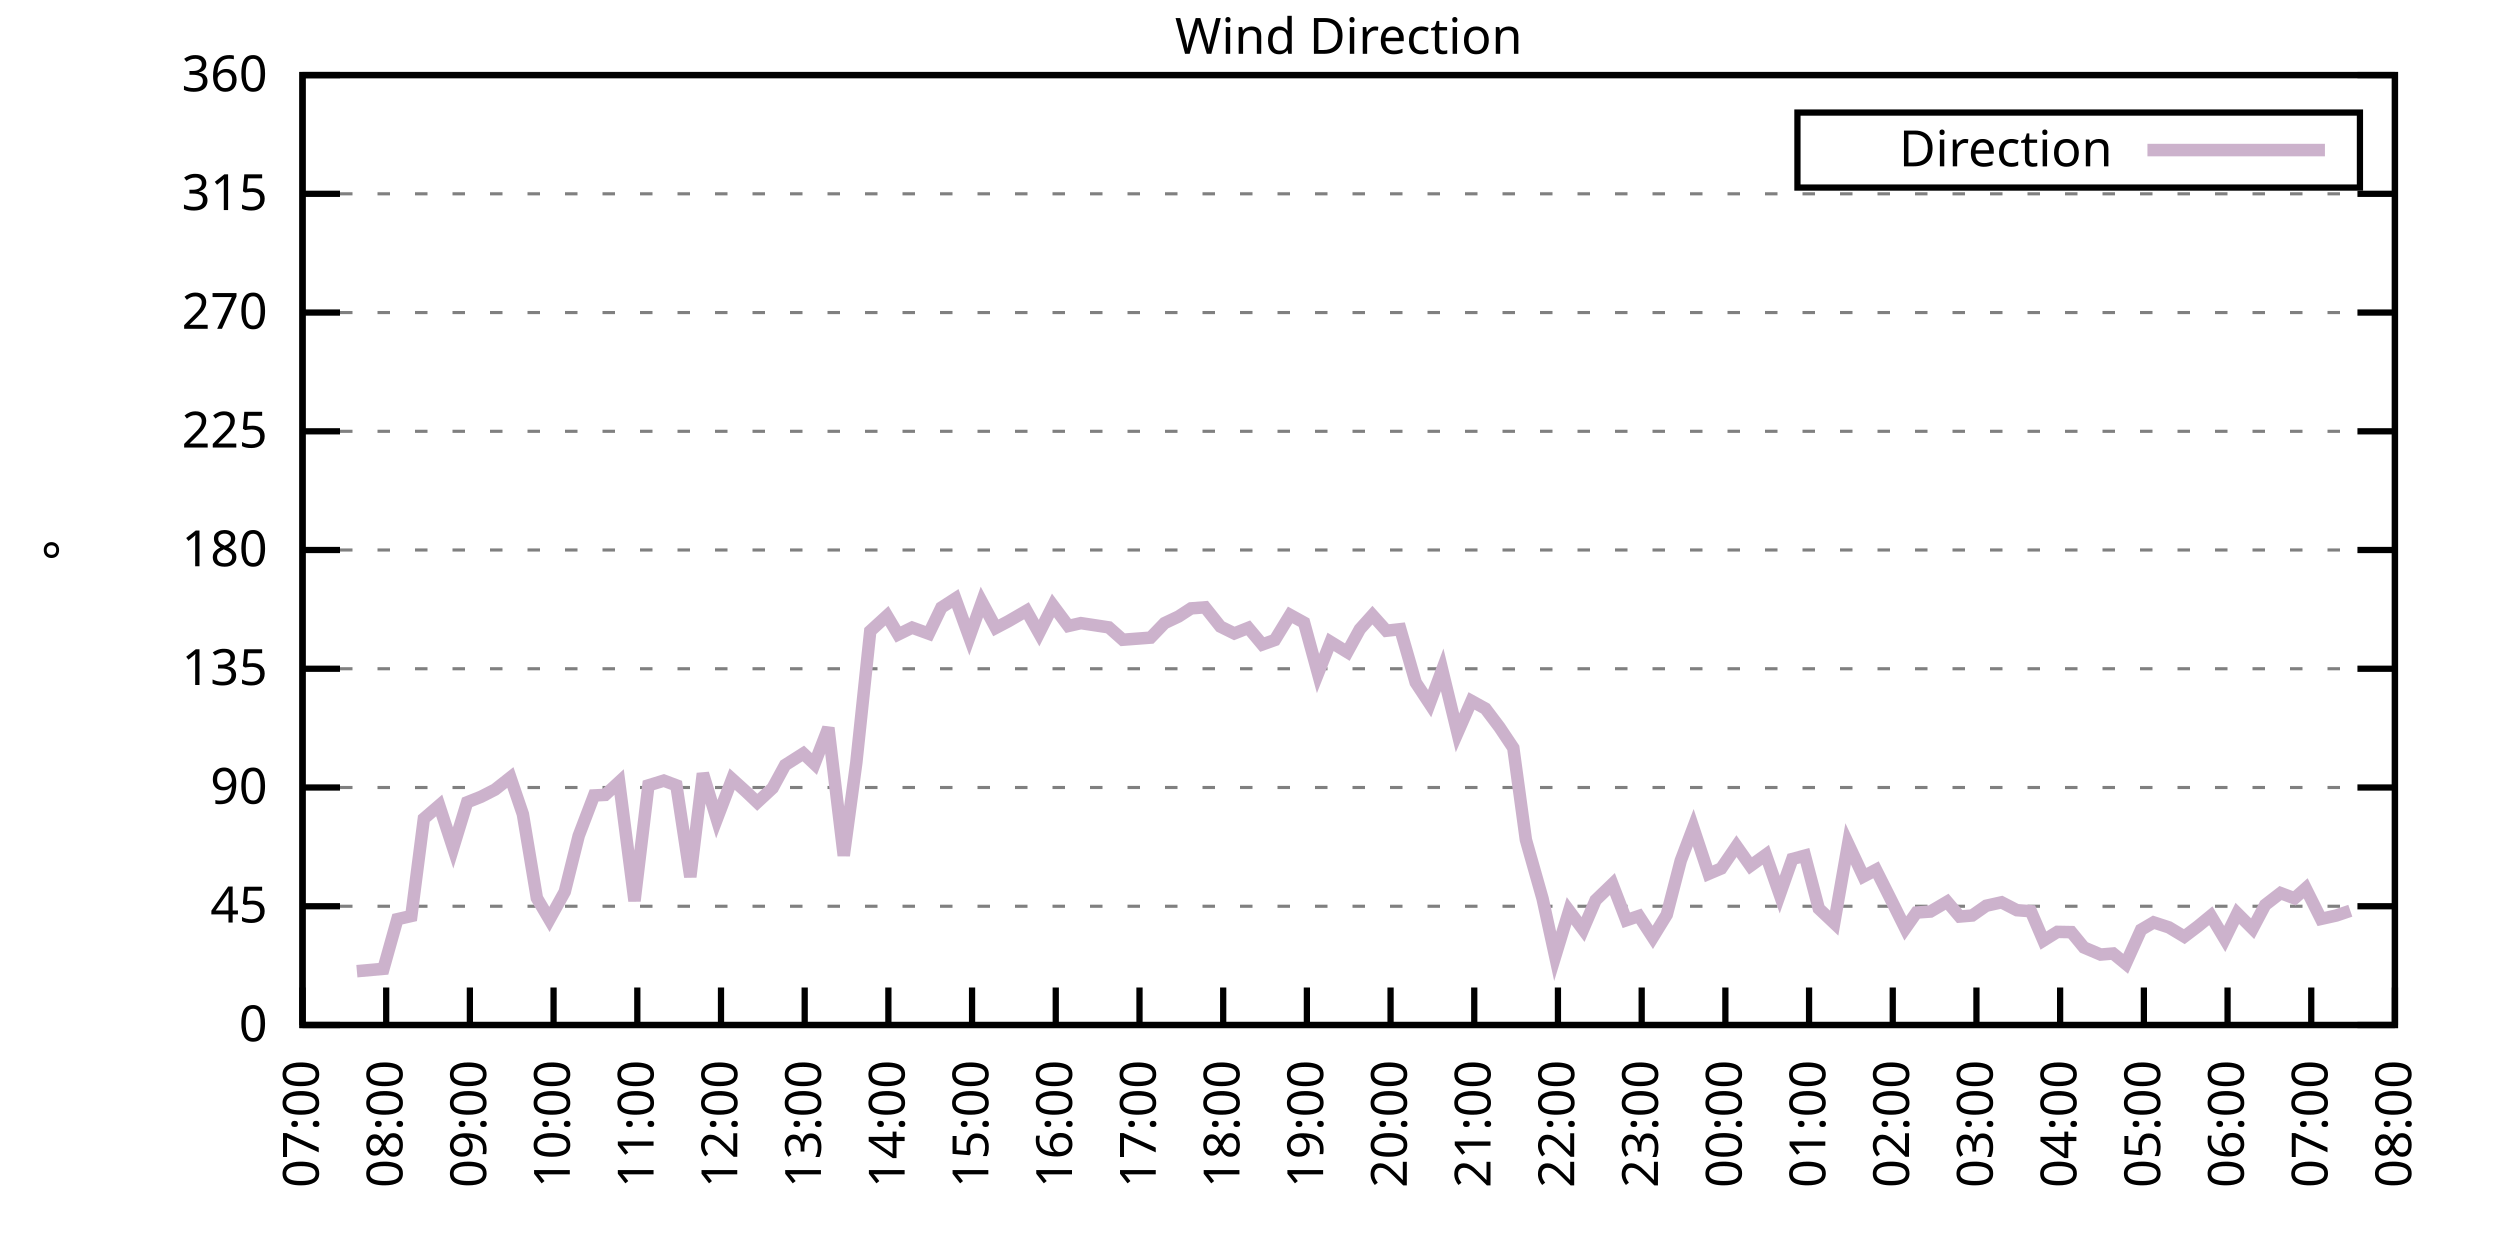
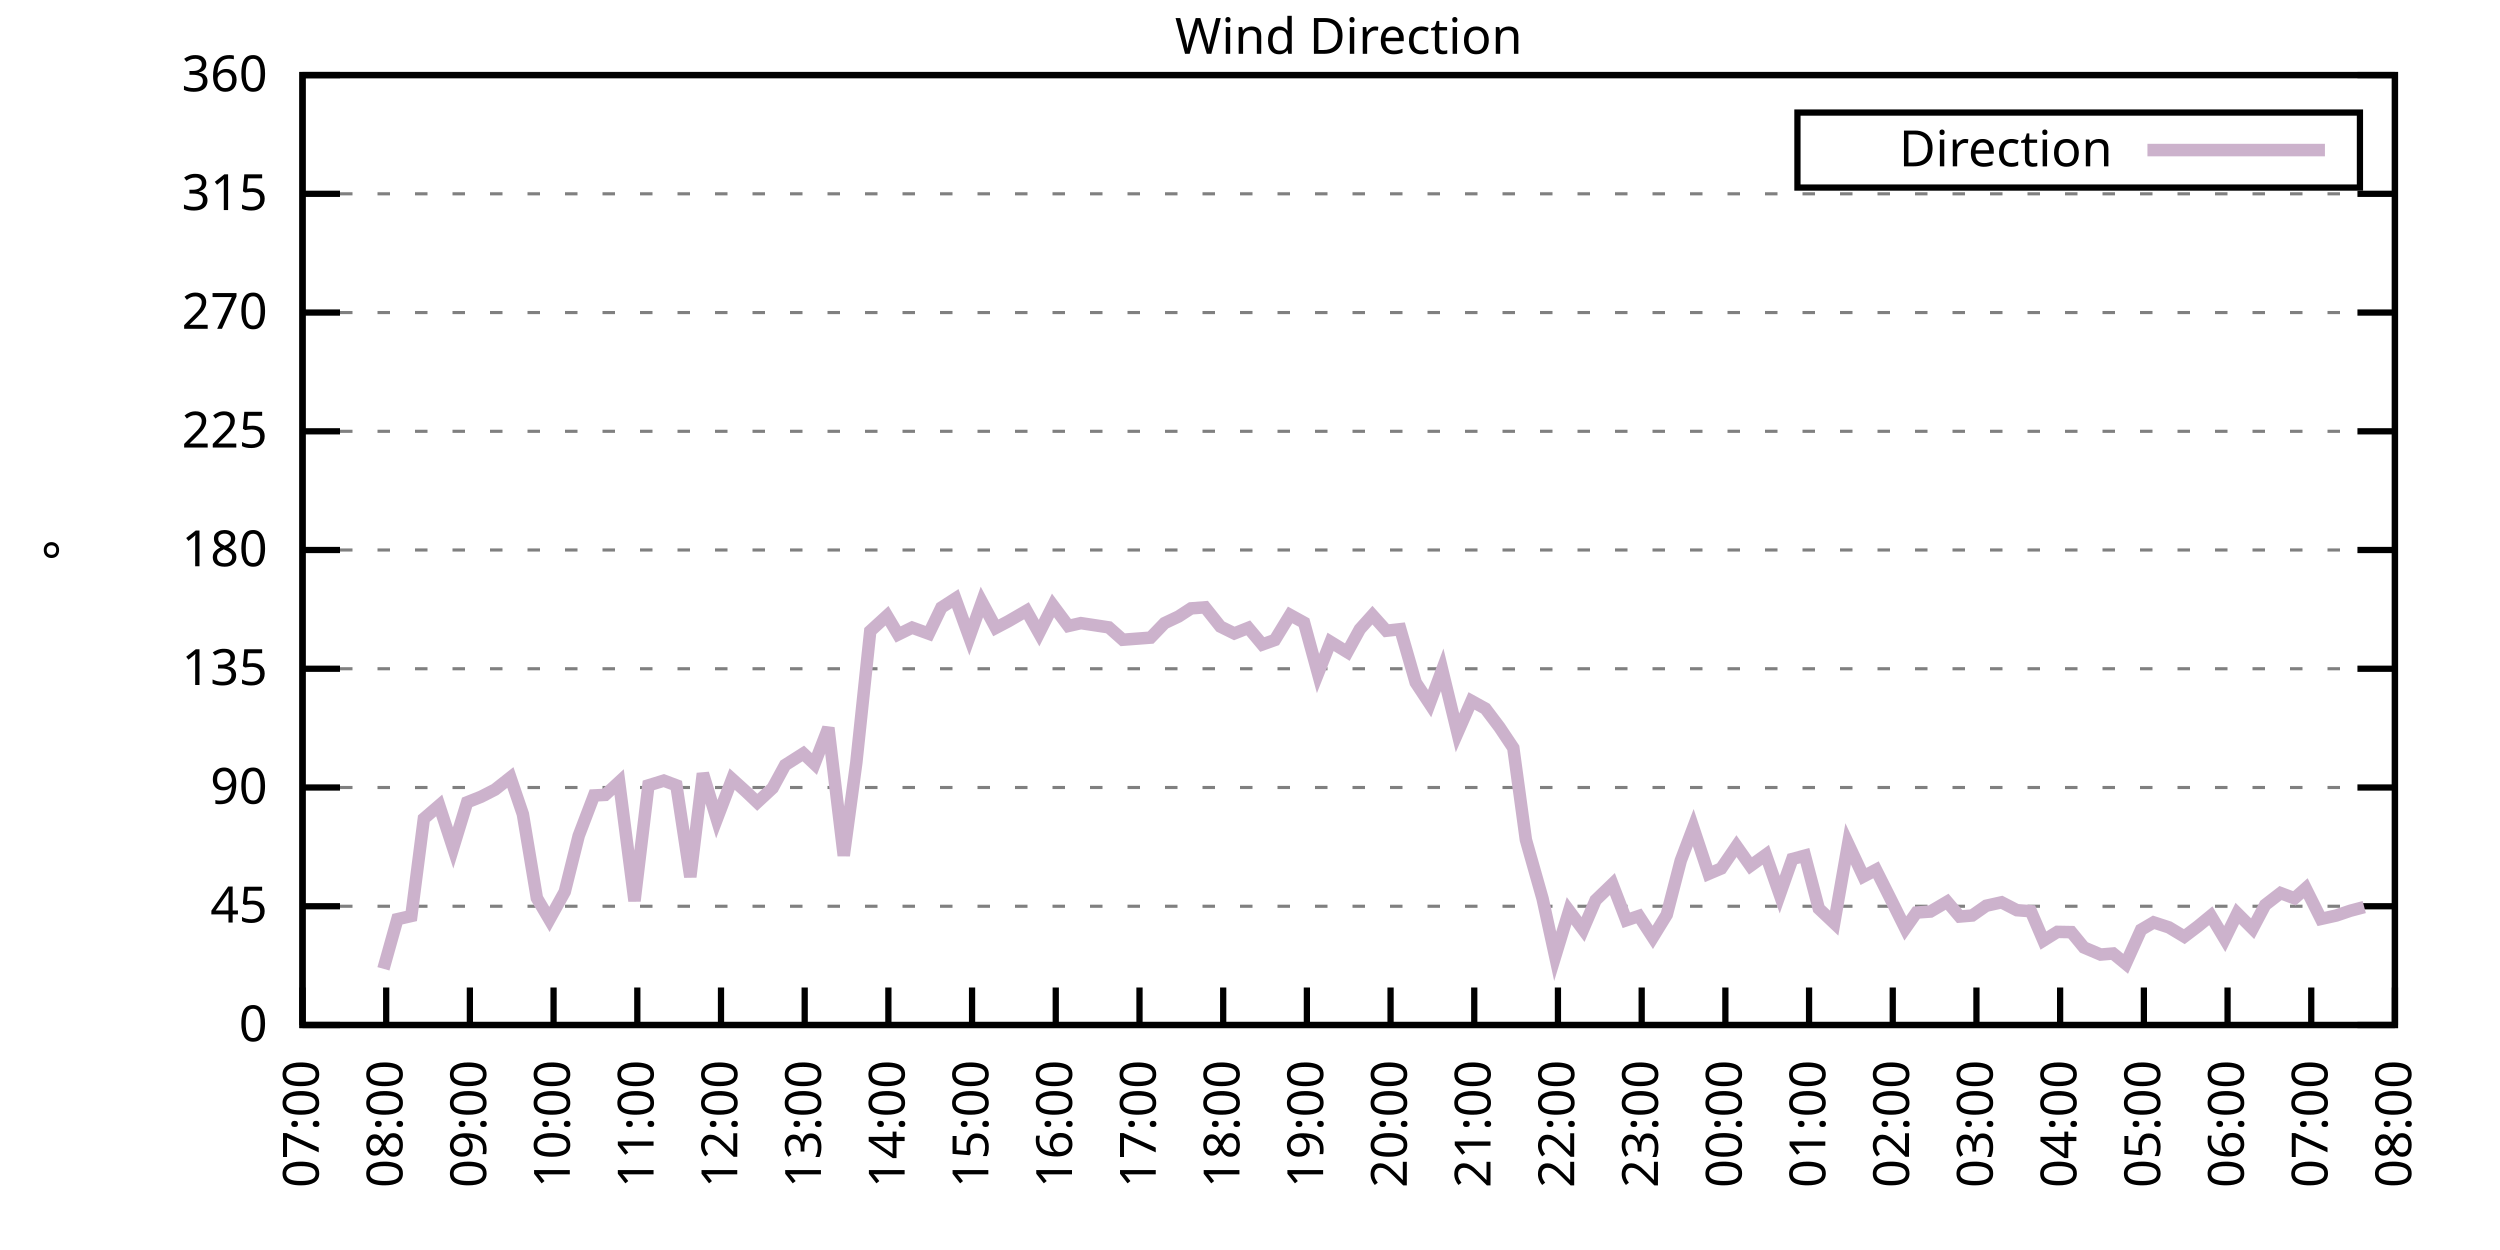
<svg xmlns="http://www.w3.org/2000/svg" xmlns:xlink="http://www.w3.org/1999/xlink" width="400" height="200" viewBox="0 0 400 200">
  <g id="gnuplot_canvas">
    <rect x="0" y="0" width="400" height="200" fill="none" />
    <defs>
      <circle id="gpDot" r="0.5" stroke-width="0.5" stroke="currentColor" />
      <path id="gpPt0" stroke-width="0.333" stroke="currentColor" d="M-1,0 h2 M0,-1 v2" />
      <path id="gpPt1" stroke-width="0.333" stroke="currentColor" d="M-1,-1 L1,1 M1,-1 L-1,1" />
      <path id="gpPt2" stroke-width="0.333" stroke="currentColor" d="M-1,0 L1,0 M0,-1 L0,1 M-1,-1 L1,1 M-1,1 L1,-1" />
      <rect id="gpPt3" stroke-width="0.333" stroke="currentColor" x="-1" y="-1" width="2" height="2" />
      <rect id="gpPt4" stroke-width="0.333" stroke="currentColor" fill="currentColor" x="-1" y="-1" width="2" height="2" />
      <circle id="gpPt5" stroke-width="0.333" stroke="currentColor" cx="0" cy="0" r="1" />
      <use xlink:href="#gpPt5" id="gpPt6" fill="currentColor" stroke="none" />
      <path id="gpPt7" stroke-width="0.333" stroke="currentColor" d="M0,-1.33 L-1.33,0.67 L1.33,0.67 z" />
      <use xlink:href="#gpPt7" id="gpPt8" fill="currentColor" stroke="none" />
      <use xlink:href="#gpPt7" id="gpPt9" stroke="currentColor" transform="rotate(180)" />
      <use xlink:href="#gpPt9" id="gpPt10" fill="currentColor" stroke="none" />
      <use xlink:href="#gpPt3" id="gpPt11" stroke="currentColor" transform="rotate(45)" />
      <use xlink:href="#gpPt11" id="gpPt12" fill="currentColor" stroke="none" />
      <path id="gpPt13" stroke-width="0.333" stroke="currentColor" d="M0,1.330 L1.265,0.411 L0.782,-1.067 L-0.782,-1.076 L-1.265,0.411 z" />
      <use xlink:href="#gpPt13" id="gpPt14" fill="currentColor" stroke="none" />
      <filter id="textbox" filterUnits="objectBoundingBox" x="0" y="0" height="1" width="1">
        <feFlood flood-color="white" flood-opacity="1" result="bgnd" />
        <feComposite in="SourceGraphic" in2="bgnd" operator="atop" />
      </filter>
      <filter id="greybox" filterUnits="objectBoundingBox" x="0" y="0" height="1" width="1">
        <feFlood flood-color="lightgrey" flood-opacity="1" result="grey" />
        <feComposite in="SourceGraphic" in2="grey" operator="atop" />
      </filter>
    </defs>
    <g fill="none" color="white" stroke="currentColor" stroke-width="1.00" stroke-linecap="butt" stroke-linejoin="miter">
</g>
    <g fill="none" color="black" stroke="currentColor" stroke-width="1.00" stroke-linecap="butt" stroke-linejoin="miter">
      <g stroke="none" shape-rendering="crispEdges">
        <polygon fill="rgb(255, 255, 255)" points="48.40,164.00 383.18,164.00 383.18,12.02 48.40,12.02 " />
      </g>
    </g>
    <g fill="none" color="black" stroke="currentColor" stroke-width="1.00" stroke-linecap="butt" stroke-linejoin="miter">
</g>
    <g fill="none" color="black" stroke="black" stroke-width="0.50" stroke-linecap="butt" stroke-linejoin="miter">
</g>
    <g fill="none" color="gray" stroke="currentColor" stroke-width="0.50" stroke-linecap="butt" stroke-linejoin="miter">
      <path stroke="gray" stroke-dasharray="2,4" class="gridline" d="M48.40,164.00 L383.19,164.00  " />
    </g>
    <g fill="none" color="gray" stroke="gray" stroke-width="1.00" stroke-linecap="butt" stroke-linejoin="miter">
</g>
    <g fill="none" color="black" stroke="currentColor" stroke-width="1.00" stroke-linecap="butt" stroke-linejoin="miter">
      <path stroke="black" d="M48.40,164.00 L54.40,164.00 M383.19,164.00 L377.19,164.00  " />
      <g transform="translate(42.80,166.60)" stroke="none" fill="black" font-family="Sans" font-size="8.00" text-anchor="end">
        <text>
          <tspan font-family="Sans"> 0</tspan>
        </text>
      </g>
    </g>
    <g fill="none" color="black" stroke="currentColor" stroke-width="1.00" stroke-linecap="butt" stroke-linejoin="miter">
</g>
    <g fill="none" color="black" stroke="black" stroke-width="0.50" stroke-linecap="butt" stroke-linejoin="miter">
</g>
    <g fill="none" color="gray" stroke="currentColor" stroke-width="0.50" stroke-linecap="butt" stroke-linejoin="miter">
      <path stroke="gray" stroke-dasharray="2,4" class="gridline" d="M48.40,145.00 L383.19,145.00  " />
    </g>
    <g fill="none" color="gray" stroke="gray" stroke-width="1.00" stroke-linecap="butt" stroke-linejoin="miter">
</g>
    <g fill="none" color="black" stroke="currentColor" stroke-width="1.00" stroke-linecap="butt" stroke-linejoin="miter">
      <path stroke="black" d="M48.40,145.00 L54.40,145.00 M383.19,145.00 L377.19,145.00  " />
      <g transform="translate(42.80,147.60)" stroke="none" fill="black" font-family="Sans" font-size="8.00" text-anchor="end">
        <text>
          <tspan font-family="Sans"> 45</tspan>
        </text>
      </g>
    </g>
    <g fill="none" color="black" stroke="currentColor" stroke-width="1.00" stroke-linecap="butt" stroke-linejoin="miter">
</g>
    <g fill="none" color="black" stroke="black" stroke-width="0.50" stroke-linecap="butt" stroke-linejoin="miter">
</g>
    <g fill="none" color="gray" stroke="currentColor" stroke-width="0.50" stroke-linecap="butt" stroke-linejoin="miter">
      <path stroke="gray" stroke-dasharray="2,4" class="gridline" d="M48.40,126.00 L383.19,126.00  " />
    </g>
    <g fill="none" color="gray" stroke="gray" stroke-width="1.00" stroke-linecap="butt" stroke-linejoin="miter">
</g>
    <g fill="none" color="black" stroke="currentColor" stroke-width="1.00" stroke-linecap="butt" stroke-linejoin="miter">
      <path stroke="black" d="M48.40,126.00 L54.40,126.00 M383.19,126.00 L377.19,126.00  " />
      <g transform="translate(42.80,128.60)" stroke="none" fill="black" font-family="Sans" font-size="8.00" text-anchor="end">
        <text>
          <tspan font-family="Sans"> 90</tspan>
        </text>
      </g>
    </g>
    <g fill="none" color="black" stroke="currentColor" stroke-width="1.00" stroke-linecap="butt" stroke-linejoin="miter">
</g>
    <g fill="none" color="black" stroke="black" stroke-width="0.50" stroke-linecap="butt" stroke-linejoin="miter">
</g>
    <g fill="none" color="gray" stroke="currentColor" stroke-width="0.50" stroke-linecap="butt" stroke-linejoin="miter">
      <path stroke="gray" stroke-dasharray="2,4" class="gridline" d="M48.40,107.00 L383.19,107.00  " />
    </g>
    <g fill="none" color="gray" stroke="gray" stroke-width="1.00" stroke-linecap="butt" stroke-linejoin="miter">
</g>
    <g fill="none" color="black" stroke="currentColor" stroke-width="1.00" stroke-linecap="butt" stroke-linejoin="miter">
      <path stroke="black" d="M48.40,107.00 L54.40,107.00 M383.19,107.00 L377.19,107.00  " />
      <g transform="translate(42.80,109.60)" stroke="none" fill="black" font-family="Sans" font-size="8.00" text-anchor="end">
        <text>
          <tspan font-family="Sans"> 135</tspan>
        </text>
      </g>
    </g>
    <g fill="none" color="black" stroke="currentColor" stroke-width="1.00" stroke-linecap="butt" stroke-linejoin="miter">
</g>
    <g fill="none" color="black" stroke="black" stroke-width="0.50" stroke-linecap="butt" stroke-linejoin="miter">
</g>
    <g fill="none" color="gray" stroke="currentColor" stroke-width="0.50" stroke-linecap="butt" stroke-linejoin="miter">
      <path stroke="gray" stroke-dasharray="2,4" class="gridline" d="M48.40,88.00 L383.19,88.00  " />
    </g>
    <g fill="none" color="gray" stroke="gray" stroke-width="1.00" stroke-linecap="butt" stroke-linejoin="miter">
</g>
    <g fill="none" color="black" stroke="currentColor" stroke-width="1.00" stroke-linecap="butt" stroke-linejoin="miter">
      <path stroke="black" d="M48.40,88.00 L54.40,88.00 M383.19,88.00 L377.19,88.00  " />
      <g transform="translate(42.80,90.60)" stroke="none" fill="black" font-family="Sans" font-size="8.00" text-anchor="end">
        <text>
          <tspan font-family="Sans"> 180</tspan>
        </text>
      </g>
    </g>
    <g fill="none" color="black" stroke="currentColor" stroke-width="1.00" stroke-linecap="butt" stroke-linejoin="miter">
</g>
    <g fill="none" color="black" stroke="black" stroke-width="0.50" stroke-linecap="butt" stroke-linejoin="miter">
</g>
    <g fill="none" color="gray" stroke="currentColor" stroke-width="0.50" stroke-linecap="butt" stroke-linejoin="miter">
      <path stroke="gray" stroke-dasharray="2,4" class="gridline" d="M48.40,69.01 L383.19,69.01  " />
    </g>
    <g fill="none" color="gray" stroke="gray" stroke-width="1.00" stroke-linecap="butt" stroke-linejoin="miter">
</g>
    <g fill="none" color="black" stroke="currentColor" stroke-width="1.00" stroke-linecap="butt" stroke-linejoin="miter">
      <path stroke="black" d="M48.40,69.01 L54.40,69.01 M383.19,69.01 L377.19,69.01  " />
      <g transform="translate(42.80,71.61)" stroke="none" fill="black" font-family="Sans" font-size="8.00" text-anchor="end">
        <text>
          <tspan font-family="Sans"> 225</tspan>
        </text>
      </g>
    </g>
    <g fill="none" color="black" stroke="currentColor" stroke-width="1.00" stroke-linecap="butt" stroke-linejoin="miter">
</g>
    <g fill="none" color="black" stroke="black" stroke-width="0.50" stroke-linecap="butt" stroke-linejoin="miter">
</g>
    <g fill="none" color="gray" stroke="currentColor" stroke-width="0.50" stroke-linecap="butt" stroke-linejoin="miter">
      <path stroke="gray" stroke-dasharray="2,4" class="gridline" d="M48.40,50.01 L383.19,50.01  " />
    </g>
    <g fill="none" color="gray" stroke="gray" stroke-width="1.00" stroke-linecap="butt" stroke-linejoin="miter">
</g>
    <g fill="none" color="black" stroke="currentColor" stroke-width="1.00" stroke-linecap="butt" stroke-linejoin="miter">
      <path stroke="black" d="M48.40,50.01 L54.40,50.01 M383.19,50.01 L377.19,50.01  " />
      <g transform="translate(42.80,52.61)" stroke="none" fill="black" font-family="Sans" font-size="8.00" text-anchor="end">
        <text>
          <tspan font-family="Sans"> 270</tspan>
        </text>
      </g>
    </g>
    <g fill="none" color="black" stroke="currentColor" stroke-width="1.00" stroke-linecap="butt" stroke-linejoin="miter">
</g>
    <g fill="none" color="black" stroke="black" stroke-width="0.50" stroke-linecap="butt" stroke-linejoin="miter">
</g>
    <g fill="none" color="gray" stroke="currentColor" stroke-width="0.50" stroke-linecap="butt" stroke-linejoin="miter">
      <path stroke="gray" stroke-dasharray="2,4" class="gridline" d="M48.40,31.01 L383.19,31.01  " />
    </g>
    <g fill="none" color="gray" stroke="gray" stroke-width="1.00" stroke-linecap="butt" stroke-linejoin="miter">
</g>
    <g fill="none" color="black" stroke="currentColor" stroke-width="1.00" stroke-linecap="butt" stroke-linejoin="miter">
      <path stroke="black" d="M48.40,31.01 L54.40,31.01 M383.19,31.01 L377.19,31.01  " />
      <g transform="translate(42.80,33.61)" stroke="none" fill="black" font-family="Sans" font-size="8.00" text-anchor="end">
        <text>
          <tspan font-family="Sans"> 315</tspan>
        </text>
      </g>
    </g>
    <g fill="none" color="black" stroke="currentColor" stroke-width="1.00" stroke-linecap="butt" stroke-linejoin="miter">
</g>
    <g fill="none" color="black" stroke="black" stroke-width="0.50" stroke-linecap="butt" stroke-linejoin="miter">
</g>
    <g fill="none" color="gray" stroke="currentColor" stroke-width="0.50" stroke-linecap="butt" stroke-linejoin="miter">
      <path stroke="gray" stroke-dasharray="2,4" class="gridline" d="M48.40,12.01 L383.19,12.01  " />
    </g>
    <g fill="none" color="gray" stroke="gray" stroke-width="1.00" stroke-linecap="butt" stroke-linejoin="miter">
</g>
    <g fill="none" color="black" stroke="currentColor" stroke-width="1.00" stroke-linecap="butt" stroke-linejoin="miter">
      <path stroke="black" d="M48.40,12.01 L54.40,12.01 M383.19,12.01 L377.19,12.01  " />
      <g transform="translate(42.80,14.61)" stroke="none" fill="black" font-family="Sans" font-size="8.00" text-anchor="end">
        <text>
          <tspan font-family="Sans"> 360</tspan>
        </text>
      </g>
    </g>
    <g fill="none" color="black" stroke="currentColor" stroke-width="1.00" stroke-linecap="butt" stroke-linejoin="miter">
      <path stroke="black" d="M48.40,164.00 L48.40,158.00  " />
      <g transform="translate(51.00,169.60) rotate(270.00)" stroke="none" fill="black" font-family="Sans" font-size="8.00" text-anchor="end">
        <text>
          <tspan font-family="Sans">07:00</tspan>
        </text>
      </g>
    </g>
    <g fill="none" color="black" stroke="currentColor" stroke-width="1.00" stroke-linecap="butt" stroke-linejoin="miter">
      <path stroke="black" d="M61.79,164.00 L61.79,158.00  " />
      <g transform="translate(64.39,169.60) rotate(270.00)" stroke="none" fill="black" font-family="Sans" font-size="8.00" text-anchor="end">
        <text>
          <tspan font-family="Sans">08:00</tspan>
        </text>
      </g>
    </g>
    <g fill="none" color="black" stroke="currentColor" stroke-width="1.00" stroke-linecap="butt" stroke-linejoin="miter">
      <path stroke="black" d="M75.18,164.00 L75.18,158.00  " />
      <g transform="translate(77.78,169.60) rotate(270.00)" stroke="none" fill="black" font-family="Sans" font-size="8.00" text-anchor="end">
        <text>
          <tspan font-family="Sans">09:00</tspan>
        </text>
      </g>
    </g>
    <g fill="none" color="black" stroke="currentColor" stroke-width="1.00" stroke-linecap="butt" stroke-linejoin="miter">
      <path stroke="black" d="M88.57,164.00 L88.57,158.00  " />
      <g transform="translate(91.17,169.60) rotate(270.00)" stroke="none" fill="black" font-family="Sans" font-size="8.00" text-anchor="end">
        <text>
          <tspan font-family="Sans">10:00</tspan>
        </text>
      </g>
    </g>
    <g fill="none" color="black" stroke="currentColor" stroke-width="1.00" stroke-linecap="butt" stroke-linejoin="miter">
      <path stroke="black" d="M101.97,164.00 L101.97,158.00  " />
      <g transform="translate(104.57,169.60) rotate(270.00)" stroke="none" fill="black" font-family="Sans" font-size="8.00" text-anchor="end">
        <text>
          <tspan font-family="Sans">11:00</tspan>
        </text>
      </g>
    </g>
    <g fill="none" color="black" stroke="currentColor" stroke-width="1.00" stroke-linecap="butt" stroke-linejoin="miter">
      <path stroke="black" d="M115.36,164.00 L115.36,158.00  " />
      <g transform="translate(117.96,169.60) rotate(270.00)" stroke="none" fill="black" font-family="Sans" font-size="8.00" text-anchor="end">
        <text>
          <tspan font-family="Sans">12:00</tspan>
        </text>
      </g>
    </g>
    <g fill="none" color="black" stroke="currentColor" stroke-width="1.00" stroke-linecap="butt" stroke-linejoin="miter">
      <path stroke="black" d="M128.75,164.00 L128.75,158.00  " />
      <g transform="translate(131.35,169.60) rotate(270.00)" stroke="none" fill="black" font-family="Sans" font-size="8.00" text-anchor="end">
        <text>
          <tspan font-family="Sans">13:00</tspan>
        </text>
      </g>
    </g>
    <g fill="none" color="black" stroke="currentColor" stroke-width="1.00" stroke-linecap="butt" stroke-linejoin="miter">
      <path stroke="black" d="M142.14,164.00 L142.14,158.00  " />
      <g transform="translate(144.74,169.60) rotate(270.00)" stroke="none" fill="black" font-family="Sans" font-size="8.00" text-anchor="end">
        <text>
          <tspan font-family="Sans">14:00</tspan>
        </text>
      </g>
    </g>
    <g fill="none" color="black" stroke="currentColor" stroke-width="1.00" stroke-linecap="butt" stroke-linejoin="miter">
      <path stroke="black" d="M155.53,164.00 L155.53,158.00  " />
      <g transform="translate(158.13,169.60) rotate(270.00)" stroke="none" fill="black" font-family="Sans" font-size="8.00" text-anchor="end">
        <text>
          <tspan font-family="Sans">15:00</tspan>
        </text>
      </g>
    </g>
    <g fill="none" color="black" stroke="currentColor" stroke-width="1.00" stroke-linecap="butt" stroke-linejoin="miter">
      <path stroke="black" d="M168.92,164.00 L168.92,158.00  " />
      <g transform="translate(171.52,169.60) rotate(270.00)" stroke="none" fill="black" font-family="Sans" font-size="8.00" text-anchor="end">
        <text>
          <tspan font-family="Sans">16:00</tspan>
        </text>
      </g>
    </g>
    <g fill="none" color="black" stroke="currentColor" stroke-width="1.00" stroke-linecap="butt" stroke-linejoin="miter">
      <path stroke="black" d="M182.32,164.00 L182.32,158.00  " />
      <g transform="translate(184.92,169.60) rotate(270.00)" stroke="none" fill="black" font-family="Sans" font-size="8.00" text-anchor="end">
        <text>
          <tspan font-family="Sans">17:00</tspan>
        </text>
      </g>
    </g>
    <g fill="none" color="black" stroke="currentColor" stroke-width="1.00" stroke-linecap="butt" stroke-linejoin="miter">
      <path stroke="black" d="M195.71,164.00 L195.71,158.00  " />
      <g transform="translate(198.31,169.60) rotate(270.00)" stroke="none" fill="black" font-family="Sans" font-size="8.00" text-anchor="end">
        <text>
          <tspan font-family="Sans">18:00</tspan>
        </text>
      </g>
    </g>
    <g fill="none" color="black" stroke="currentColor" stroke-width="1.00" stroke-linecap="butt" stroke-linejoin="miter">
      <path stroke="black" d="M209.10,164.00 L209.10,158.00  " />
      <g transform="translate(211.70,169.60) rotate(270.00)" stroke="none" fill="black" font-family="Sans" font-size="8.00" text-anchor="end">
        <text>
          <tspan font-family="Sans">19:00</tspan>
        </text>
      </g>
    </g>
    <g fill="none" color="black" stroke="currentColor" stroke-width="1.00" stroke-linecap="butt" stroke-linejoin="miter">
      <path stroke="black" d="M222.49,164.00 L222.49,158.00  " />
      <g transform="translate(225.09,169.60) rotate(270.00)" stroke="none" fill="black" font-family="Sans" font-size="8.00" text-anchor="end">
        <text>
          <tspan font-family="Sans">20:00</tspan>
        </text>
      </g>
    </g>
    <g fill="none" color="black" stroke="currentColor" stroke-width="1.00" stroke-linecap="butt" stroke-linejoin="miter">
      <path stroke="black" d="M235.88,164.00 L235.88,158.00  " />
      <g transform="translate(238.48,169.60) rotate(270.00)" stroke="none" fill="black" font-family="Sans" font-size="8.00" text-anchor="end">
        <text>
          <tspan font-family="Sans">21:00</tspan>
        </text>
      </g>
    </g>
    <g fill="none" color="black" stroke="currentColor" stroke-width="1.00" stroke-linecap="butt" stroke-linejoin="miter">
      <path stroke="black" d="M249.27,164.00 L249.27,158.00  " />
      <g transform="translate(251.87,169.60) rotate(270.00)" stroke="none" fill="black" font-family="Sans" font-size="8.00" text-anchor="end">
        <text>
          <tspan font-family="Sans">22:00</tspan>
        </text>
      </g>
    </g>
    <g fill="none" color="black" stroke="currentColor" stroke-width="1.00" stroke-linecap="butt" stroke-linejoin="miter">
      <path stroke="black" d="M262.67,164.00 L262.67,158.00  " />
      <g transform="translate(265.27,169.60) rotate(270.00)" stroke="none" fill="black" font-family="Sans" font-size="8.00" text-anchor="end">
        <text>
          <tspan font-family="Sans">23:00</tspan>
        </text>
      </g>
    </g>
    <g fill="none" color="black" stroke="currentColor" stroke-width="1.00" stroke-linecap="butt" stroke-linejoin="miter">
      <path stroke="black" d="M276.06,164.00 L276.06,158.00  " />
      <g transform="translate(278.66,169.60) rotate(270.00)" stroke="none" fill="black" font-family="Sans" font-size="8.00" text-anchor="end">
        <text>
          <tspan font-family="Sans">00:00</tspan>
        </text>
      </g>
    </g>
    <g fill="none" color="black" stroke="currentColor" stroke-width="1.00" stroke-linecap="butt" stroke-linejoin="miter">
      <path stroke="black" d="M289.45,164.00 L289.45,158.00  " />
      <g transform="translate(292.05,169.60) rotate(270.00)" stroke="none" fill="black" font-family="Sans" font-size="8.00" text-anchor="end">
        <text>
          <tspan font-family="Sans">01:00</tspan>
        </text>
      </g>
    </g>
    <g fill="none" color="black" stroke="currentColor" stroke-width="1.00" stroke-linecap="butt" stroke-linejoin="miter">
      <path stroke="black" d="M302.84,164.00 L302.84,158.00  " />
      <g transform="translate(305.44,169.60) rotate(270.00)" stroke="none" fill="black" font-family="Sans" font-size="8.00" text-anchor="end">
        <text>
          <tspan font-family="Sans">02:00</tspan>
        </text>
      </g>
    </g>
    <g fill="none" color="black" stroke="currentColor" stroke-width="1.00" stroke-linecap="butt" stroke-linejoin="miter">
      <path stroke="black" d="M316.23,164.00 L316.23,158.00  " />
      <g transform="translate(318.83,169.60) rotate(270.00)" stroke="none" fill="black" font-family="Sans" font-size="8.00" text-anchor="end">
        <text>
          <tspan font-family="Sans">03:00</tspan>
        </text>
      </g>
    </g>
    <g fill="none" color="black" stroke="currentColor" stroke-width="1.00" stroke-linecap="butt" stroke-linejoin="miter">
      <path stroke="black" d="M329.62,164.00 L329.62,158.00  " />
      <g transform="translate(332.22,169.60) rotate(270.00)" stroke="none" fill="black" font-family="Sans" font-size="8.00" text-anchor="end">
        <text>
          <tspan font-family="Sans">04:00</tspan>
        </text>
      </g>
    </g>
    <g fill="none" color="black" stroke="currentColor" stroke-width="1.00" stroke-linecap="butt" stroke-linejoin="miter">
      <path stroke="black" d="M343.02,164.00 L343.02,158.00  " />
      <g transform="translate(345.62,169.60) rotate(270.00)" stroke="none" fill="black" font-family="Sans" font-size="8.00" text-anchor="end">
        <text>
          <tspan font-family="Sans">05:00</tspan>
        </text>
      </g>
    </g>
    <g fill="none" color="black" stroke="currentColor" stroke-width="1.00" stroke-linecap="butt" stroke-linejoin="miter">
      <path stroke="black" d="M356.41,164.00 L356.41,158.00  " />
      <g transform="translate(359.01,169.60) rotate(270.00)" stroke="none" fill="black" font-family="Sans" font-size="8.00" text-anchor="end">
        <text>
          <tspan font-family="Sans">06:00</tspan>
        </text>
      </g>
    </g>
    <g fill="none" color="black" stroke="currentColor" stroke-width="1.00" stroke-linecap="butt" stroke-linejoin="miter">
      <path stroke="black" d="M369.80,164.00 L369.80,158.00  " />
      <g transform="translate(372.40,169.60) rotate(270.00)" stroke="none" fill="black" font-family="Sans" font-size="8.00" text-anchor="end">
        <text>
          <tspan font-family="Sans">07:00</tspan>
        </text>
      </g>
    </g>
    <g fill="none" color="black" stroke="currentColor" stroke-width="1.00" stroke-linecap="butt" stroke-linejoin="miter">
      <path stroke="black" d="M383.19,164.00 L383.19,158.00  " />
      <g transform="translate(385.79,169.60) rotate(270.00)" stroke="none" fill="black" font-family="Sans" font-size="8.00" text-anchor="end">
        <text>
          <tspan font-family="Sans">08:00</tspan>
        </text>
      </g>
    </g>
    <g fill="none" color="black" stroke="currentColor" stroke-width="1.00" stroke-linecap="butt" stroke-linejoin="miter">
</g>
    <g fill="none" color="black" stroke="currentColor" stroke-width="1.00" stroke-linecap="butt" stroke-linejoin="miter">
      <path stroke="black" d="M48.40,12.01 L48.40,164.00 L383.19,164.00 L383.19,12.01 L48.40,12.01 Z  " />
    </g>
    <g fill="none" color="black" stroke="currentColor" stroke-width="1.00" stroke-linecap="butt" stroke-linejoin="miter">
</g>
    <g fill="none" color="black" stroke="currentColor" stroke-width="1.00" stroke-linecap="butt" stroke-linejoin="miter">
      <path stroke="black" d="M287.59,30.01 L287.59,18.01 L377.59,18.01 L377.59,30.01 L287.59,30.01 Z  " />
    </g>
    <g id="Wind_direction_plot_1">
      <g fill="none" color="white" stroke="black" stroke-width="2.00" stroke-linecap="butt" stroke-linejoin="miter">
</g>
      <g fill="none" color="black" stroke="currentColor" stroke-width="2.00" stroke-linecap="butt" stroke-linejoin="miter">
        <g transform="translate(337.99,26.61)" stroke="none" fill="black" font-family="Sans" font-size="8.00" text-anchor="end">
          <text>
            <tspan font-family="Sans">Direction</tspan>
          </text>
        </g>
      </g>
      <g fill="none" color="black" stroke="currentColor" stroke-width="2.00" stroke-linecap="butt" stroke-linejoin="miter">
-         <path stroke="rgb(204, 178, 204)" d="M343.59,24.01 L371.99,24.01 M57.10,155.39 L61.35,155.01 L63.58,147.07 L65.81,146.56 L67.82,130.98 L70.27,128.87   L72.50,135.67 L74.74,128.37 L76.97,127.48 L79.20,126.34 L81.66,124.40 L83.66,130.27 L85.90,143.69 L87.91,147.11   L90.36,142.68 L92.59,133.73 L95.05,127.27 L96.83,127.18 L99.06,125.12 L101.52,144.16 L103.75,125.66 L106.21,124.90   L108.22,125.66 L110.45,140.31 L112.46,123.76 L114.69,131.07 L117.14,124.65 L119.38,126.68 L121.16,128.37 L123.62,126.09   L125.62,122.41 L128.53,120.56 L130.31,122.24 L132.54,116.46 L135.00,136.90 L137.01,122.03 L139.24,100.97 L141.92,98.52   L143.70,101.52 L145.94,100.42 L148.61,101.39 L150.62,97.21 L152.85,95.77 L155.09,101.94 L157.10,96.32 L159.33,100.46   L161.34,99.40 L164.24,97.72 L166.25,101.30 L168.48,96.87 L170.93,100.16 L172.94,99.70 L175.17,100.04 L177.41,100.38   L179.64,102.36 L181.87,102.19 L184.10,102.02 L186.33,99.70 L188.57,98.64 L190.57,97.34 L192.81,97.17 L195.26,100.25   L197.49,101.35 L199.73,100.46 L201.96,103.12 L203.97,102.40 L206.42,98.39 L208.65,99.62 L210.88,107.76 L212.89,102.70   L215.57,104.34 L217.58,100.67 L219.59,98.43 L221.82,100.92 L224.05,100.67 L226.51,109.20 L228.74,112.58 L230.75,107.17   L233.20,117.26 L235.44,112.15 L237.67,113.38 L239.90,116.33 L242.13,119.67 L244.14,134.36 L246.82,143.82 L248.83,153.02   L251.06,145.72 L253.29,148.72 L255.30,144.03 L257.98,141.45 L260.21,147.24 L262.22,146.56 L264.45,149.98 L266.68,146.35   L268.92,137.70 L270.92,132.42 L273.38,139.81 L275.39,138.96 L277.84,135.38 L280.07,138.54 L282.53,136.77 L284.76,143.14   L286.77,137.44 L288.78,136.90 L291.01,145.38 L293.47,147.70 L295.70,135.00 L298.15,140.23 L300.16,139.17 L302.39,143.61   L304.85,148.55 L306.63,146.01 L308.87,145.85 L311.54,144.28 L313.55,146.65 L315.56,146.48 L317.79,144.92 L320.25,144.37   L322.70,145.63 L324.94,145.80 L326.95,150.49 L329.18,149.10 L331.41,149.14 L333.42,151.59 L336.10,152.73 L338.10,152.56   L340.11,154.21 L342.57,148.76 L344.58,147.58 L347.03,148.38 L349.49,149.86 L351.72,148.17 L353.73,146.52 L355.96,150.24   L357.97,146.14 L360.42,148.59 L362.43,144.79 L364.89,142.89 L367.12,143.73 L368.91,142.13 L371.36,147.03 L373.82,146.48   L376.05,145.72  " />
+         <path stroke="rgb(204, 178, 204)" d="M343.59,24.01 L371.99,24.01 M61.35,155.01 L63.58,147.07 L65.81,146.56 L67.82,130.98 L70.27,128.87 L72.50,135.67   L74.74,128.37 L76.97,127.48 L79.20,126.34 L81.66,124.40 L83.66,130.27 L85.90,143.69 L87.91,147.11 L90.36,142.68   L92.59,133.73 L95.05,127.27 L96.83,127.18 L99.06,125.12 L101.52,144.16 L103.75,125.66 L106.21,124.90 L108.22,125.66   L110.45,140.31 L112.46,123.76 L114.69,131.07 L117.14,124.65 L119.38,126.68 L121.16,128.37 L123.62,126.09 L125.62,122.41   L128.53,120.56 L130.31,122.24 L132.54,116.46 L135.00,136.90 L137.01,122.03 L139.24,100.97 L141.92,98.52 L143.70,101.52   L145.94,100.42 L148.61,101.39 L150.62,97.21 L152.85,95.77 L155.09,101.94 L157.10,96.32 L159.33,100.46 L161.34,99.40   L164.24,97.72 L166.25,101.30 L168.48,96.87 L170.93,100.16 L172.94,99.70 L175.17,100.04 L177.41,100.38 L179.64,102.36   L181.87,102.19 L184.10,102.02 L186.33,99.70 L188.57,98.64 L190.57,97.34 L192.81,97.17 L195.26,100.25 L197.49,101.35   L199.73,100.46 L201.96,103.12 L203.97,102.40 L206.42,98.39 L208.65,99.62 L210.88,107.76 L212.89,102.70 L215.57,104.34   L217.58,100.67 L219.59,98.43 L221.82,100.92 L224.05,100.67 L226.51,109.20 L228.74,112.58 L230.75,107.17 L233.20,117.26   L235.44,112.15 L237.67,113.38 L239.90,116.33 L242.13,119.67 L244.14,134.36 L246.82,143.82 L248.83,153.02 L251.06,145.72   L253.29,148.72 L255.30,144.03 L257.98,141.45 L260.21,147.24 L262.22,146.56 L264.45,149.98 L266.68,146.35 L268.92,137.70   L270.92,132.42 L273.38,139.81 L275.39,138.96 L277.84,135.38 L280.07,138.54 L282.53,136.77 L284.76,143.14 L286.77,137.44   L288.78,136.90 L291.01,145.38 L293.47,147.70 L295.70,135.00 L298.15,140.23 L300.16,139.17 L302.39,143.61 L304.85,148.55   L306.63,146.01 L308.87,145.85 L311.54,144.28 L313.55,146.65 L315.56,146.48 L317.79,144.92 L320.25,144.37 L322.70,145.63   L324.94,145.80 L326.95,150.49 L329.18,149.10 L331.41,149.14 L333.42,151.59 L336.10,152.73 L338.10,152.56 L340.11,154.21   L342.57,148.76 L344.58,147.58 L347.03,148.38 L349.49,149.86 L351.72,148.17 L353.73,146.52 L355.96,150.24 L357.97,146.14   L360.42,148.59 L362.43,144.79 L364.89,142.89 L367.12,143.73 L368.91,142.13 L371.36,147.03 L373.82,146.48 L376.05,145.72   L378.28,145.13  " />
      </g>
    </g>
    <g fill="none" color="black" stroke="currentColor" stroke-width="2.00" stroke-linecap="butt" stroke-linejoin="miter">
</g>
    <g fill="none" color="black" stroke="black" stroke-width="1.00" stroke-linecap="butt" stroke-linejoin="miter">
</g>
    <g fill="none" color="black" stroke="currentColor" stroke-width="1.00" stroke-linecap="butt" stroke-linejoin="miter">
      <path stroke="black" d="M48.40,12.01 L48.40,164.00 L383.19,164.00 L383.19,12.01 L48.40,12.01 Z  " />
      <g transform="translate(12.80,88.01) rotate(270.00)" stroke="none" fill="black" font-family="Sans" font-size="8.00" text-anchor="middle">
        <text>
          <tspan font-family="Sans">°</tspan>
        </text>
      </g>
    </g>
    <g fill="none" color="black" stroke="currentColor" stroke-width="1.00" stroke-linecap="butt" stroke-linejoin="miter">
</g>
    <g fill="none" color="black" stroke="currentColor" stroke-width="1.00" stroke-linecap="butt" stroke-linejoin="miter">
      <g transform="translate(215.79,8.61)" stroke="none" fill="black" font-family="Sans" font-size="8.00" text-anchor="middle">
        <text>
          <tspan font-family="Sans">Wind Direction</tspan>
        </text>
      </g>
    </g>
    <g fill="none" color="black" stroke="currentColor" stroke-width="1.00" stroke-linecap="butt" stroke-linejoin="miter">
</g>
  </g>
</svg>
